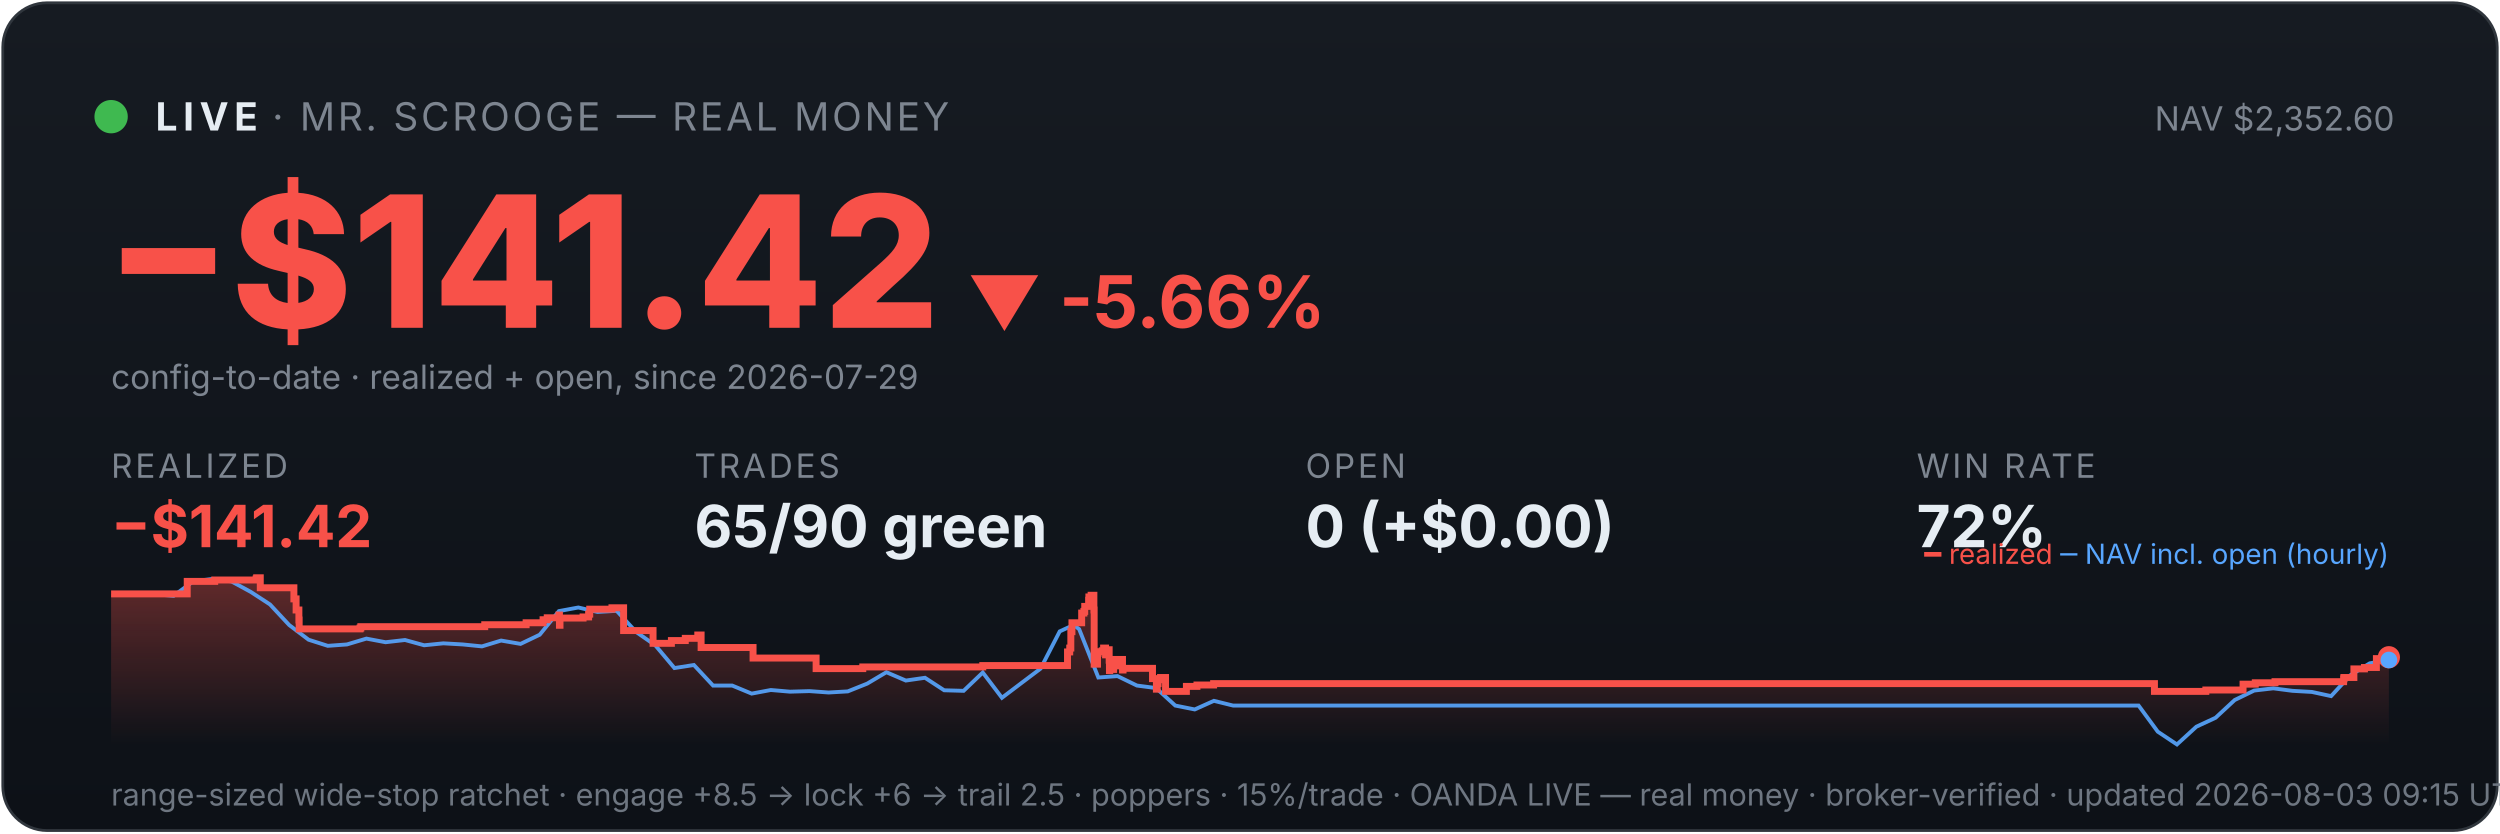
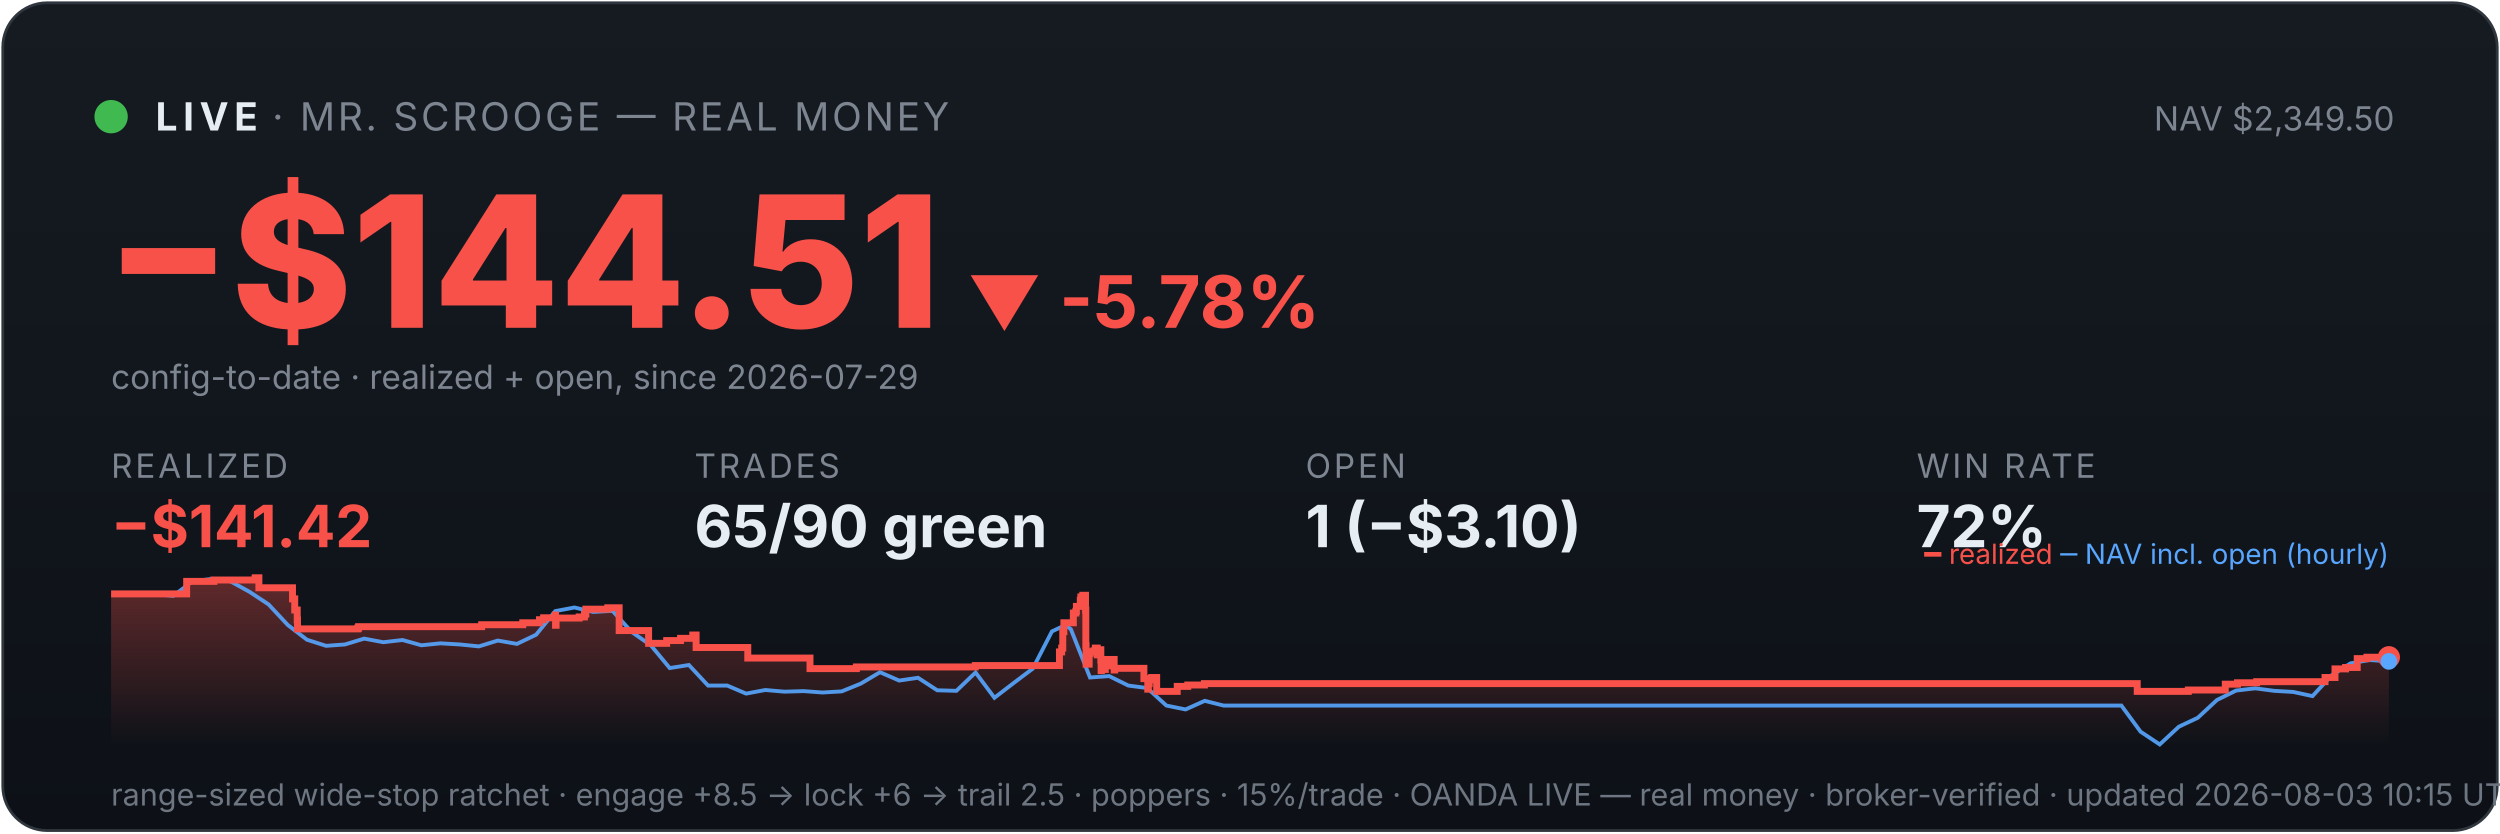
<svg xmlns="http://www.w3.org/2000/svg" viewBox="0 0 900 300" width="100%" font-family="system-ui,-apple-system,sans-serif">
  <defs>
    <linearGradient id="bg" x1="0" y1="0" x2="0" y2="1">
      <stop offset="0" stop-color="#161b22" />
      <stop offset="1" stop-color="#0d1117" />
    </linearGradient>
    <linearGradient id="fill" x1="0" y1="0" x2="0" y2="1">
      <stop offset="0" stop-color="#f85149" stop-opacity="0.35" />
      <stop offset="1" stop-color="#f85149" stop-opacity="0" />
    </linearGradient>
  </defs>
  <rect x="1" y="1" width="898" height="298" rx="16" fill="url(#bg)" stroke="#30363d" />
  <circle cx="40" cy="42" r="6" fill="#3fb950" />
  <text x="56" y="47" font-size="14" font-weight="700" fill="#e6edf3" letter-spacing="2">LIVE</text>
  <text x="98" y="47" font-size="14" fill="#7d8590" letter-spacing="1">· MR. SCROOGE — REAL MONEY</text>
-   <text x="862" y="47" font-size="12" fill="#7d8590" text-anchor="end">NAV $2,352.60</text>
-   <text x="38" y="118" font-size="66" font-weight="800" fill="#f85149">−$141.42</text>
-   <text x="348" y="118" font-size="26" font-weight="700" fill="#f85149">▼ -5.66%</text>
+   <text x="862" y="47" font-size="12" fill="#7d8590" text-anchor="end">NAV $2,349.50</text>
+   <text x="38" y="118" font-size="66" font-weight="800" fill="#f85149">−$144.51</text>
+   <text x="348" y="118" font-size="26" font-weight="700" fill="#f85149">▼ -5.78%</text>
  <text x="40" y="140" font-size="12" fill="#7d8590">config-to-date · realized + open, since 2026-07-29</text>
  <text x="40" y="172" font-family="system-ui,-apple-system,sans-serif" font-size="12" fill="#7d8590" letter-spacing="1">REALIZED</text>
  <text x="40" y="197" font-family="system-ui,-apple-system,sans-serif" font-size="21" font-weight="700" fill="#f85149">−$141.42</text>
  <text x="250" y="172" font-family="system-ui,-apple-system,sans-serif" font-size="12" fill="#7d8590" letter-spacing="1">TRADES</text>
  <text x="250" y="197" font-family="system-ui,-apple-system,sans-serif" font-size="21" font-weight="700" fill="#e6edf3">65/90 green</text>
  <text x="470" y="172" font-family="system-ui,-apple-system,sans-serif" font-size="12" fill="#7d8590" letter-spacing="1">OPEN</text>
-   <text x="470" y="197" font-family="system-ui,-apple-system,sans-serif" font-size="21" font-weight="700" fill="#e6edf3">0 (+$0.00)</text>
+   <text x="470" y="197" font-family="system-ui,-apple-system,sans-serif" font-size="21" font-weight="700" fill="#e6edf3">1 (−$3.10)</text>
  <text x="690" y="172" font-family="system-ui,-apple-system,sans-serif" font-size="12" fill="#7d8590" letter-spacing="1">WIN RATE</text>
  <text x="690" y="197" font-family="system-ui,-apple-system,sans-serif" font-size="21" font-weight="700" fill="#e6edf3">72%</text>
-   <polygon points="40,268 40.0,213.8 67.4,213.8 67.4,209.3 77.3,209.3 77.3,208.8 92.2,208.8 92.2,208.4 92.4,208.4 92.4,208.0 93.7,208.0 93.7,211.6 105.8,211.6 105.8,215.6 106.6,215.6 106.6,219.6 107.6,219.6 107.6,223.2 107.7,223.2 107.7,226.4 129.6,226.4 129.6,226.1 129.9,226.1 129.9,225.6 174.5,225.6 174.5,224.9 189.4,224.9 189.4,224.2 195.5,224.2 195.5,223.1 197.0,223.1 197.0,222.4 201.2,222.4 201.2,221.4 201.4,221.4 201.4,225.1 201.6,225.1 201.6,222.5 209.9,222.5 209.9,222.1 211.9,222.1 211.9,221.1 212.3,221.1 212.3,219.3 220.3,219.3 220.3,218.8 224.5,218.8 224.5,222.5 224.5,222.5 224.5,227.0 235.1,227.0 235.1,231.6 241.7,231.6 241.7,230.6 246.7,230.6 246.7,229.8 251.2,229.8 251.2,228.6 252.4,228.6 252.4,227.9 252.4,227.9 252.4,233.1 271.1,233.1 271.1,236.9 293.8,236.9 293.8,240.7 310.6,240.7 310.6,240.1 353.8,240.1 353.8,239.6 384.3,239.6 384.3,237.3 384.3,237.3 384.3,236.6 384.3,236.6 384.3,234.7 385.1,234.7 385.1,233.3 385.5,233.3 385.5,227.4 385.9,227.4 385.9,224.2 389.4,224.2 389.4,222.2 389.4,222.2 389.4,220.7 390.2,220.7 390.2,220.1 390.5,220.1 390.5,218.3 391.9,218.3 391.9,216.1 392.0,216.1 392.0,214.9 392.8,214.9 392.8,214.3 393.8,214.3 393.8,219.6 393.9,219.6 393.9,226.0 393.9,226.0 393.9,232.5 393.9,232.5 393.9,239.1 395.1,239.1 395.1,235.2 395.3,235.2 395.3,234.6 396.8,234.6 396.8,234.3 397.3,234.3 397.3,233.3 398.0,233.3 398.0,237.0 398.0,237.0 398.0,234.9 398.3,234.9 398.3,234.5 399.1,234.5 399.1,233.9 399.3,233.9 399.3,237.7 399.4,237.7 399.4,241.4 399.5,241.4 399.5,240.8 400.2,240.8 400.2,241.0 400.9,241.0 400.9,240.4 400.9,240.4 400.9,239.7 401.6,239.7 401.6,238.2 401.7,238.2 401.7,238.0 401.8,238.0 401.8,237.4 404.1,237.4 404.1,241.2 404.3,241.2 404.3,240.6 414.9,240.6 414.9,244.3 416.3,244.3 416.3,248.1 416.6,248.1 416.6,246.1 416.9,246.1 416.9,244.7 417.8,244.7 417.8,243.9 419.6,243.9 419.6,248.9 427.1,248.9 427.1,247.1 430.9,247.1 430.9,246.6 436.9,246.6 436.9,246.1 775.6,246.1 775.6,248.9 794.1,248.9 794.1,248.4 807.5,248.4 807.5,246.3 811.9,246.3 811.9,245.8 819.0,245.8 819.0,245.4 843.7,245.4 843.7,244.4 843.8,244.4 843.8,243.9 847.4,243.9 847.4,240.8 851.2,240.8 851.2,240.3 855.5,240.3 855.5,237.1 859.0,237.1 859.0,236.6 860.0,236.6 860.0,236.6 860,268" fill="url(#fill)" />
-   <polyline points="41.5,213.8 41.7,213.8 48.7,213.8 49.8,213.7 55.6,213.9 62.5,214.5 69.5,209.3 76.4,208.4 83.3,209.3 90.3,213.1 97.2,217.6 104.1,225.0 111.1,230.3 118.0,232.5 124.9,232.0 131.9,229.9 138.8,231.2 145.8,230.4 152.7,232.3 159.6,231.6 166.6,232.0 173.5,232.7 180.4,230.6 187.4,231.8 194.3,228.5 201.2,220.0 208.2,218.7 215.1,220.3 222.0,219.9 229.0,227.5 235.9,232.3 242.8,240.5 249.8,239.4 256.7,246.8 263.6,246.8 270.6,249.7 277.5,248.4 284.4,249.0 291.4,248.8 298.3,249.3 305.2,248.9 312.2,246.1 319.1,242.0 326.1,245.0 333.0,244.0 339.9,248.5 346.9,248.7 353.8,242.1 360.7,251.2 367.7,245.9 374.6,240.7 381.5,227.3 386.5,225.0 388.5,226.5 395.4,243.9 402.3,243.4 409.3,246.8 416.2,247.7 423.1,254.0 430.1,255.4 437.0,252.3 443.9,254.0 450.9,254.0 457.8,254.0 464.7,254.0 471.7,254.0 478.6,254.0 485.5,254.0 492.5,254.0 499.4,254.0 506.3,254.0 513.3,254.0 520.2,254.0 527.1,254.0 534.1,254.0 541.0,254.0 547.9,254.0 554.9,254.0 561.8,254.0 568.8,254.0 575.7,254.0 582.6,254.0 589.6,254.0 596.5,254.0 603.4,254.0 610.4,254.0 617.3,254.0 624.2,254.0 631.2,254.0 638.1,254.0 645.0,254.0 652.0,254.0 658.9,254.0 665.8,254.0 672.8,254.0 679.7,254.0 686.6,254.0 693.6,254.0 700.5,254.0 707.4,254.0 714.4,254.0 721.3,254.0 728.2,254.0 735.2,254.0 742.1,254.0 749.0,254.0 756.0,254.0 762.9,254.0 769.9,254.0 776.8,263.4 783.7,268.0 790.7,261.6 797.6,258.4 804.5,252.0 811.5,248.6 818.4,247.8 825.3,248.7 832.3,249.1 839.2,250.6 846.1,243.1 853.1,238.8 860.0,237.6" fill="none" stroke="#58a6ff" stroke-width="1.4" opacity="0.9" />
-   <polyline points="40.0,213.8 67.4,213.8 67.4,209.3 77.3,209.3 77.3,208.8 92.2,208.8 92.2,208.4 92.4,208.4 92.4,208.0 93.7,208.0 93.7,211.6 105.8,211.6 105.8,215.6 106.6,215.6 106.6,219.6 107.6,219.6 107.6,223.2 107.7,223.2 107.7,226.4 129.6,226.4 129.6,226.1 129.9,226.1 129.9,225.6 174.5,225.6 174.5,224.9 189.4,224.9 189.4,224.2 195.5,224.2 195.5,223.1 197.0,223.1 197.0,222.4 201.2,222.4 201.2,221.4 201.4,221.4 201.4,225.1 201.6,225.1 201.6,222.5 209.9,222.5 209.9,222.1 211.9,222.1 211.9,221.1 212.3,221.1 212.3,219.3 220.3,219.3 220.3,218.8 224.5,218.8 224.5,222.5 224.5,222.5 224.5,227.0 235.1,227.0 235.1,231.6 241.7,231.6 241.7,230.6 246.7,230.6 246.7,229.8 251.2,229.8 251.2,228.6 252.4,228.6 252.4,227.9 252.4,227.9 252.4,233.1 271.1,233.1 271.1,236.9 293.8,236.9 293.8,240.7 310.6,240.7 310.6,240.1 353.8,240.1 353.8,239.6 384.3,239.6 384.3,237.3 384.3,237.3 384.3,236.6 384.3,236.6 384.3,234.7 385.1,234.7 385.1,233.3 385.5,233.3 385.5,227.4 385.9,227.4 385.9,224.2 389.4,224.2 389.4,222.2 389.4,222.2 389.4,220.7 390.2,220.7 390.2,220.1 390.5,220.1 390.5,218.3 391.9,218.3 391.9,216.1 392.0,216.1 392.0,214.9 392.8,214.9 392.8,214.3 393.8,214.3 393.8,219.6 393.9,219.6 393.9,226.0 393.9,226.0 393.9,232.5 393.9,232.5 393.9,239.1 395.1,239.1 395.1,235.2 395.3,235.2 395.3,234.6 396.8,234.6 396.8,234.3 397.3,234.3 397.3,233.3 398.0,233.3 398.0,237.0 398.0,237.0 398.0,234.9 398.3,234.9 398.3,234.5 399.1,234.5 399.1,233.9 399.3,233.9 399.3,237.7 399.4,237.7 399.4,241.4 399.5,241.4 399.5,240.8 400.2,240.8 400.2,241.0 400.9,241.0 400.9,240.4 400.9,240.4 400.9,239.7 401.6,239.7 401.6,238.2 401.7,238.2 401.7,238.0 401.8,238.0 401.8,237.4 404.1,237.4 404.1,241.2 404.3,241.2 404.3,240.6 414.9,240.6 414.9,244.3 416.3,244.3 416.3,248.1 416.6,248.1 416.6,246.1 416.9,246.1 416.9,244.7 417.8,244.7 417.8,243.9 419.6,243.9 419.6,248.9 427.1,248.9 427.1,247.1 430.9,247.1 430.9,246.6 436.9,246.6 436.9,246.1 775.6,246.1 775.6,248.9 794.1,248.9 794.1,248.4 807.5,248.4 807.5,246.3 811.9,246.3 811.9,245.8 819.0,245.8 819.0,245.4 843.7,245.4 843.7,244.4 843.8,244.4 843.8,243.9 847.4,243.9 847.4,240.8 851.2,240.8 851.2,240.3 855.5,240.3 855.5,237.1 859.0,237.1 859.0,236.6 860.0,236.6 860.0,236.6" fill="none" stroke="#f85149" stroke-width="2.5" />
+   <polygon points="40,268 40.0,213.8 67.2,213.8 67.2,209.3 77.0,209.3 77.0,208.8 91.8,208.8 91.8,208.4 91.9,208.4 91.9,208.0 93.2,208.0 93.2,211.6 105.3,211.6 105.3,215.6 106.1,215.6 106.1,219.6 107.0,219.6 107.0,223.2 107.1,223.2 107.1,226.4 128.8,226.4 128.8,226.1 129.1,226.1 129.1,225.6 173.4,225.6 173.4,224.9 188.2,224.9 188.2,224.2 194.2,224.2 194.2,223.1 195.7,223.1 195.7,222.4 199.9,222.4 199.9,221.4 200.0,221.4 200.0,225.1 200.2,225.1 200.2,222.5 208.5,222.5 208.5,222.1 210.4,222.1 210.4,221.1 210.9,221.1 210.9,219.3 218.8,219.3 218.8,218.8 222.9,218.8 222.9,222.5 222.9,222.5 222.9,227.0 233.5,227.0 233.5,231.6 240.0,231.6 240.0,230.6 245.0,230.6 245.0,229.8 249.4,229.8 249.4,228.6 250.6,228.6 250.6,227.9 250.6,227.9 250.6,233.1 269.2,233.1 269.2,236.9 291.6,236.9 291.6,240.7 308.3,240.7 308.3,240.1 351.1,240.1 351.1,239.6 381.4,239.6 381.4,237.3 381.4,237.3 381.4,236.6 381.4,236.6 381.4,234.7 382.2,234.7 382.2,233.3 382.6,233.3 382.6,227.4 383.0,227.4 383.0,224.2 386.4,224.2 386.4,222.2 386.4,222.2 386.4,220.7 387.3,220.7 387.3,220.1 387.5,220.1 387.5,218.3 388.9,218.3 388.9,216.1 389.1,216.1 389.1,214.9 389.8,214.9 389.8,214.3 390.8,214.3 390.8,219.6 390.9,219.6 390.9,226.0 390.9,226.0 390.9,232.5 391.0,232.5 391.0,239.1 392.1,239.1 392.1,235.2 392.4,235.2 392.4,234.6 393.8,234.6 393.8,234.3 394.3,234.3 394.3,233.3 395.0,233.3 395.0,237.0 395.0,237.0 395.0,234.9 395.3,234.9 395.3,234.5 396.0,234.5 396.0,233.9 396.3,233.9 396.3,237.7 396.4,237.7 396.4,241.4 396.5,241.4 396.5,240.8 397.2,240.8 397.2,241.0 397.9,241.0 397.9,240.4 397.9,240.4 397.9,239.7 398.6,239.7 398.6,238.2 398.6,238.2 398.6,238.0 398.7,238.0 398.7,237.4 401.1,237.4 401.1,241.2 401.3,241.2 401.3,240.6 411.8,240.6 411.8,244.3 413.2,244.3 413.2,248.1 413.4,248.1 413.4,246.1 413.7,246.1 413.7,244.7 414.6,244.7 414.6,243.9 416.4,243.9 416.4,248.9 423.8,248.9 423.8,247.1 427.6,247.1 427.6,246.6 433.6,246.6 433.6,246.1 769.4,246.1 769.4,248.9 787.8,248.9 787.8,248.4 801.1,248.4 801.1,246.3 805.5,246.3 805.5,245.8 812.4,245.8 812.4,245.4 837.0,245.4 837.0,244.4 837.0,244.4 837.0,243.9 840.6,243.9 840.6,240.8 844.4,240.8 844.4,240.3 848.6,240.3 848.6,237.1 852.1,237.1 852.1,236.6 860.0,236.6 860.0,236.6 860,268" fill="url(#fill)" />
+   <polyline points="41.5,213.8 41.7,213.8 48.6,213.8 49.7,213.7 55.5,213.9 62.4,214.5 69.2,209.3 76.1,208.4 83.0,209.3 89.9,213.1 96.7,217.6 103.6,225.0 110.5,230.3 117.4,232.5 124.2,232.0 131.1,229.9 138.0,231.2 144.9,230.4 151.7,232.3 158.6,231.6 165.5,232.0 172.4,232.7 179.2,230.6 186.1,231.8 193.0,228.5 199.9,220.0 206.8,218.7 213.6,220.3 220.5,219.9 227.4,227.5 234.3,232.3 241.1,240.5 248.0,239.4 254.9,246.8 261.8,246.8 268.6,249.7 275.5,248.4 282.4,249.0 289.3,248.8 296.1,249.3 303.0,248.9 309.9,246.1 316.8,242.0 323.7,245.0 330.5,244.0 337.4,248.5 344.3,248.7 351.2,242.1 358.0,251.2 364.9,245.9 371.8,240.7 378.7,227.3 383.6,225.0 385.5,226.5 392.4,243.9 399.3,243.4 406.2,246.8 413.0,247.7 419.9,254.0 426.8,255.4 433.7,252.3 440.5,254.0 447.4,254.0 454.3,254.0 461.2,254.0 468.1,254.0 474.9,254.0 481.8,254.0 488.7,254.0 495.6,254.0 502.4,254.0 509.3,254.0 516.2,254.0 523.1,254.0 529.9,254.0 536.8,254.0 543.7,254.0 550.6,254.0 557.4,254.0 564.3,254.0 571.2,254.0 578.1,254.0 585.0,254.0 591.8,254.0 598.7,254.0 605.6,254.0 612.5,254.0 619.3,254.0 626.2,254.0 633.1,254.0 640.0,254.0 646.8,254.0 653.7,254.0 660.6,254.0 667.5,254.0 674.3,254.0 681.2,254.0 688.1,254.0 695.0,254.0 701.8,254.0 708.7,254.0 715.6,254.0 722.5,254.0 729.4,254.0 736.2,254.0 743.1,254.0 750.0,254.0 756.9,254.0 763.7,254.0 770.6,263.4 777.5,268.0 784.4,261.6 791.2,258.4 798.1,252.0 805.0,248.6 811.9,247.8 818.7,248.7 825.6,249.1 832.5,250.6 839.4,243.1 846.2,238.8 853.1,237.6 860.0,238.1" fill="none" stroke="#58a6ff" stroke-width="1.4" opacity="0.9" />
+   <polyline points="40.0,213.8 67.2,213.8 67.2,209.3 77.0,209.3 77.0,208.8 91.8,208.8 91.8,208.4 91.9,208.4 91.9,208.0 93.2,208.0 93.2,211.6 105.3,211.6 105.3,215.6 106.1,215.6 106.1,219.6 107.0,219.6 107.0,223.2 107.1,223.2 107.1,226.4 128.8,226.4 128.8,226.1 129.1,226.1 129.1,225.6 173.4,225.6 173.4,224.9 188.2,224.9 188.2,224.2 194.2,224.2 194.2,223.1 195.7,223.1 195.7,222.4 199.9,222.4 199.9,221.4 200.0,221.4 200.0,225.1 200.2,225.1 200.2,222.5 208.5,222.5 208.5,222.1 210.4,222.1 210.4,221.1 210.9,221.1 210.9,219.3 218.8,219.3 218.8,218.8 222.9,218.8 222.9,222.5 222.9,222.5 222.9,227.0 233.5,227.0 233.5,231.6 240.0,231.6 240.0,230.6 245.0,230.6 245.0,229.8 249.4,229.8 249.4,228.6 250.6,228.6 250.6,227.9 250.6,227.9 250.6,233.1 269.2,233.1 269.2,236.9 291.6,236.9 291.6,240.7 308.3,240.7 308.3,240.1 351.1,240.1 351.1,239.6 381.4,239.6 381.4,237.3 381.4,237.3 381.4,236.6 381.4,236.6 381.4,234.7 382.2,234.7 382.2,233.3 382.6,233.3 382.6,227.4 383.0,227.4 383.0,224.2 386.4,224.2 386.4,222.2 386.4,222.2 386.4,220.7 387.3,220.7 387.3,220.1 387.5,220.1 387.5,218.3 388.9,218.3 388.9,216.1 389.1,216.1 389.1,214.9 389.8,214.9 389.8,214.3 390.8,214.3 390.8,219.6 390.9,219.6 390.9,226.0 390.9,226.0 390.9,232.5 391.0,232.5 391.0,239.1 392.1,239.1 392.1,235.2 392.4,235.2 392.4,234.6 393.8,234.6 393.8,234.3 394.3,234.3 394.3,233.3 395.0,233.3 395.0,237.0 395.0,237.0 395.0,234.9 395.3,234.9 395.3,234.5 396.0,234.5 396.0,233.9 396.3,233.9 396.3,237.7 396.4,237.7 396.4,241.4 396.5,241.4 396.5,240.8 397.2,240.8 397.2,241.0 397.9,241.0 397.9,240.4 397.9,240.4 397.9,239.7 398.6,239.7 398.6,238.2 398.6,238.2 398.6,238.0 398.7,238.0 398.7,237.4 401.1,237.4 401.1,241.2 401.3,241.2 401.3,240.6 411.8,240.6 411.8,244.3 413.2,244.3 413.2,248.1 413.4,248.1 413.4,246.1 413.7,246.1 413.7,244.7 414.6,244.7 414.6,243.9 416.4,243.9 416.4,248.9 423.8,248.9 423.8,247.1 427.6,247.1 427.6,246.6 433.6,246.6 433.6,246.1 769.4,246.1 769.4,248.9 787.8,248.9 787.8,248.4 801.1,248.4 801.1,246.3 805.5,246.3 805.5,245.8 812.4,245.8 812.4,245.4 837.0,245.4 837.0,244.4 837.0,244.4 837.0,243.9 840.6,243.9 840.6,240.8 844.4,240.8 844.4,240.3 848.6,240.3 848.6,237.1 852.1,237.1 852.1,236.6 860.0,236.6 860.0,236.6" fill="none" stroke="#f85149" stroke-width="2.5" />
  <circle cx="860.0" cy="236.6" r="4" fill="#f85149" />
-   <circle cx="860.0" cy="237.6" r="3" fill="#58a6ff" />
+   <circle cx="860.0" cy="238.1" r="3" fill="#58a6ff" />
  <text x="860" y="203" font-size="10" text-anchor="end" fill="#7d8590">
    <tspan fill="#f85149">━ realized</tspan>
    <tspan fill="#58a6ff">─ NAV incl. open (hourly)</tspan>
  </text>
-   <text x="40" y="290" font-size="11" fill="#6e7681">range-sized wide-stop ratchet · engage +8.5 → lock +6 → trail 2.5 · poppers · 15%/trade · OANDA LIVE — real money · broker-verified · updated 2026-08-03 09:15 UTC</text>
+   <text x="40" y="290" font-size="11" fill="#6e7681">range-sized wide-stop ratchet · engage +8.5 → lock +6 → trail 2.5 · poppers · 15%/trade · OANDA LIVE — real money · broker-verified · updated 2026-08-03 10:15 UTC</text>
</svg>
